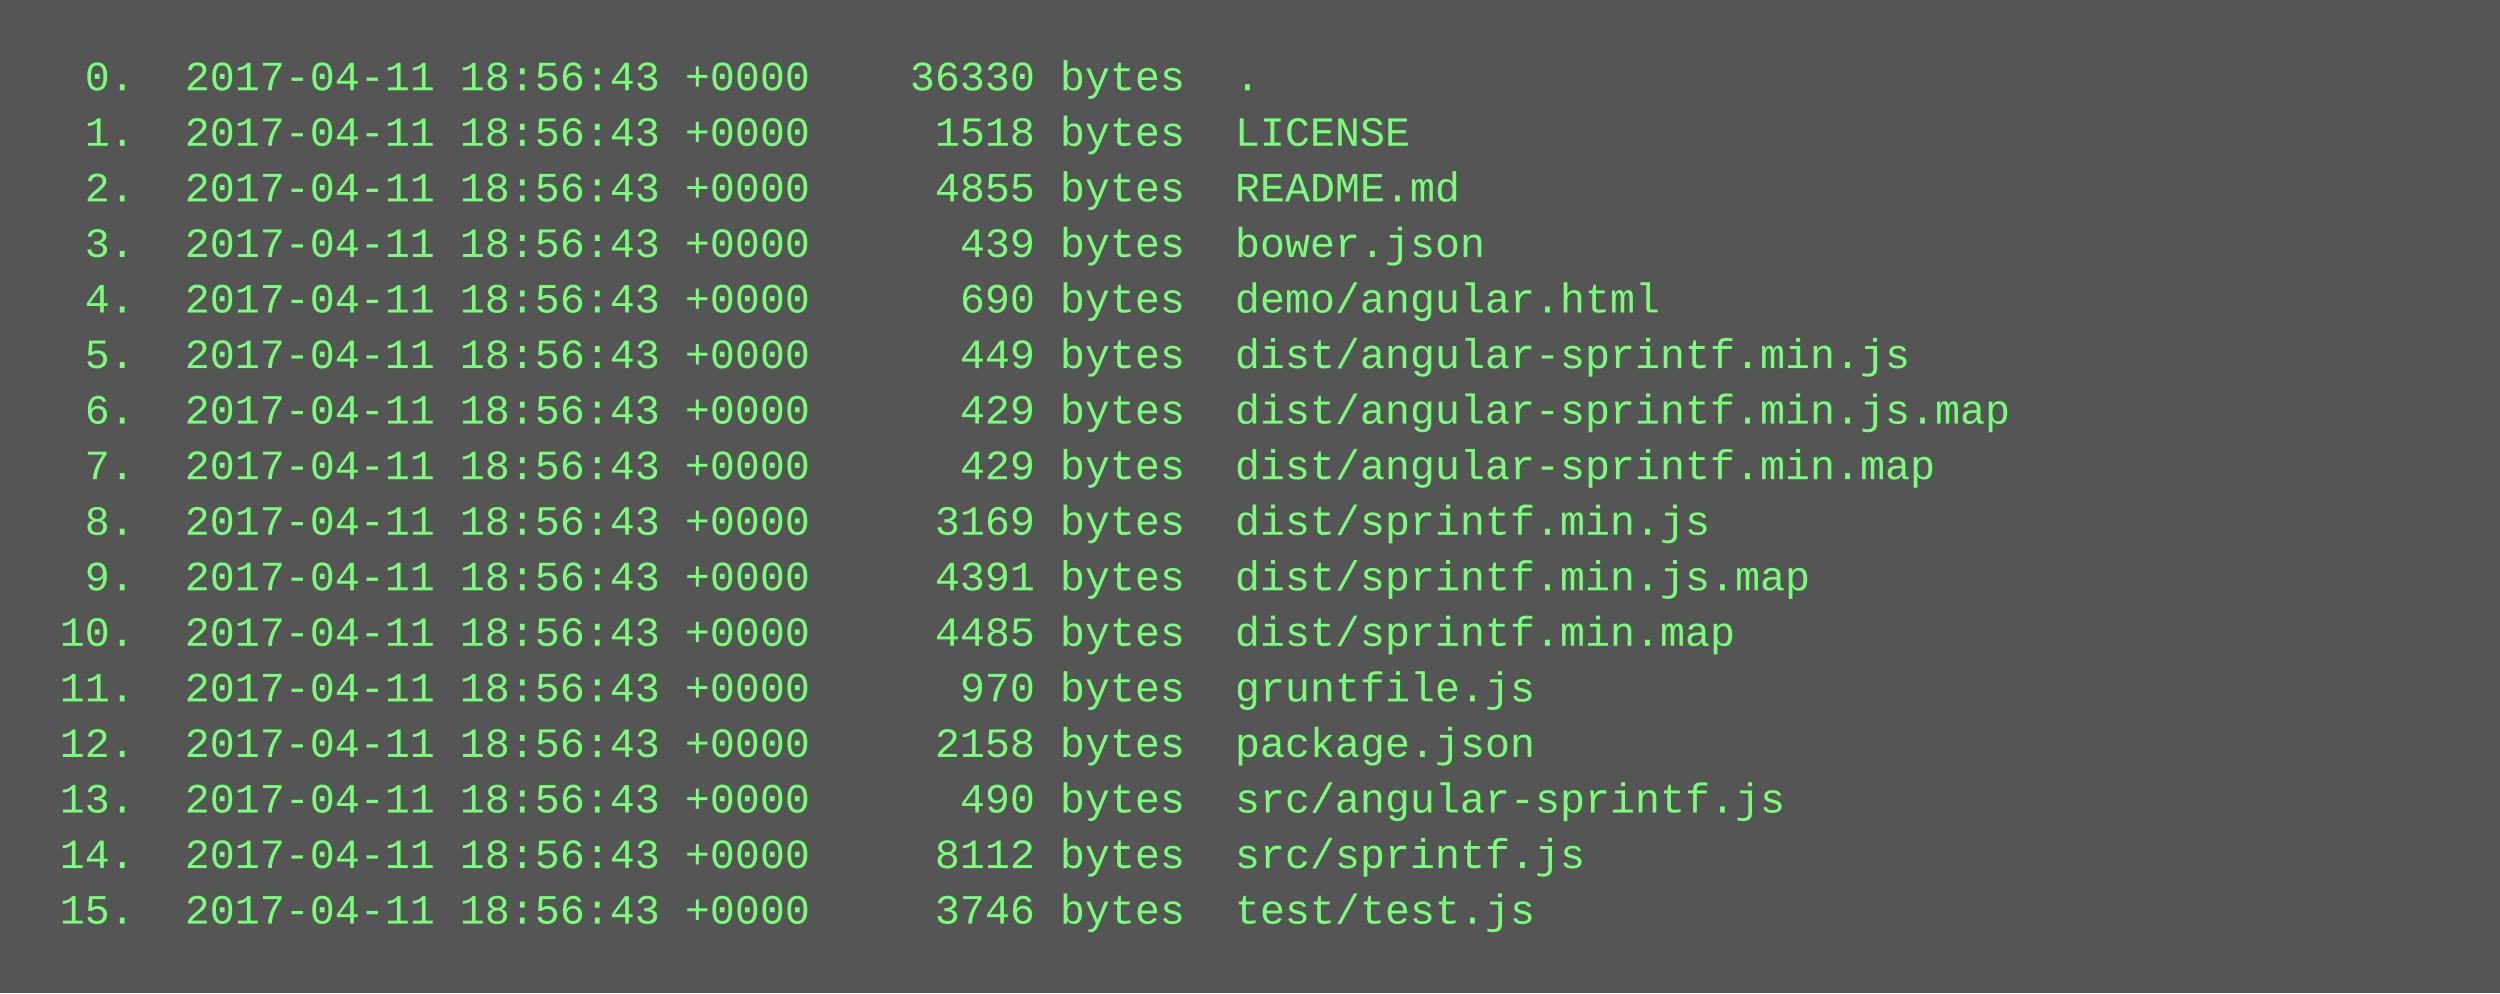
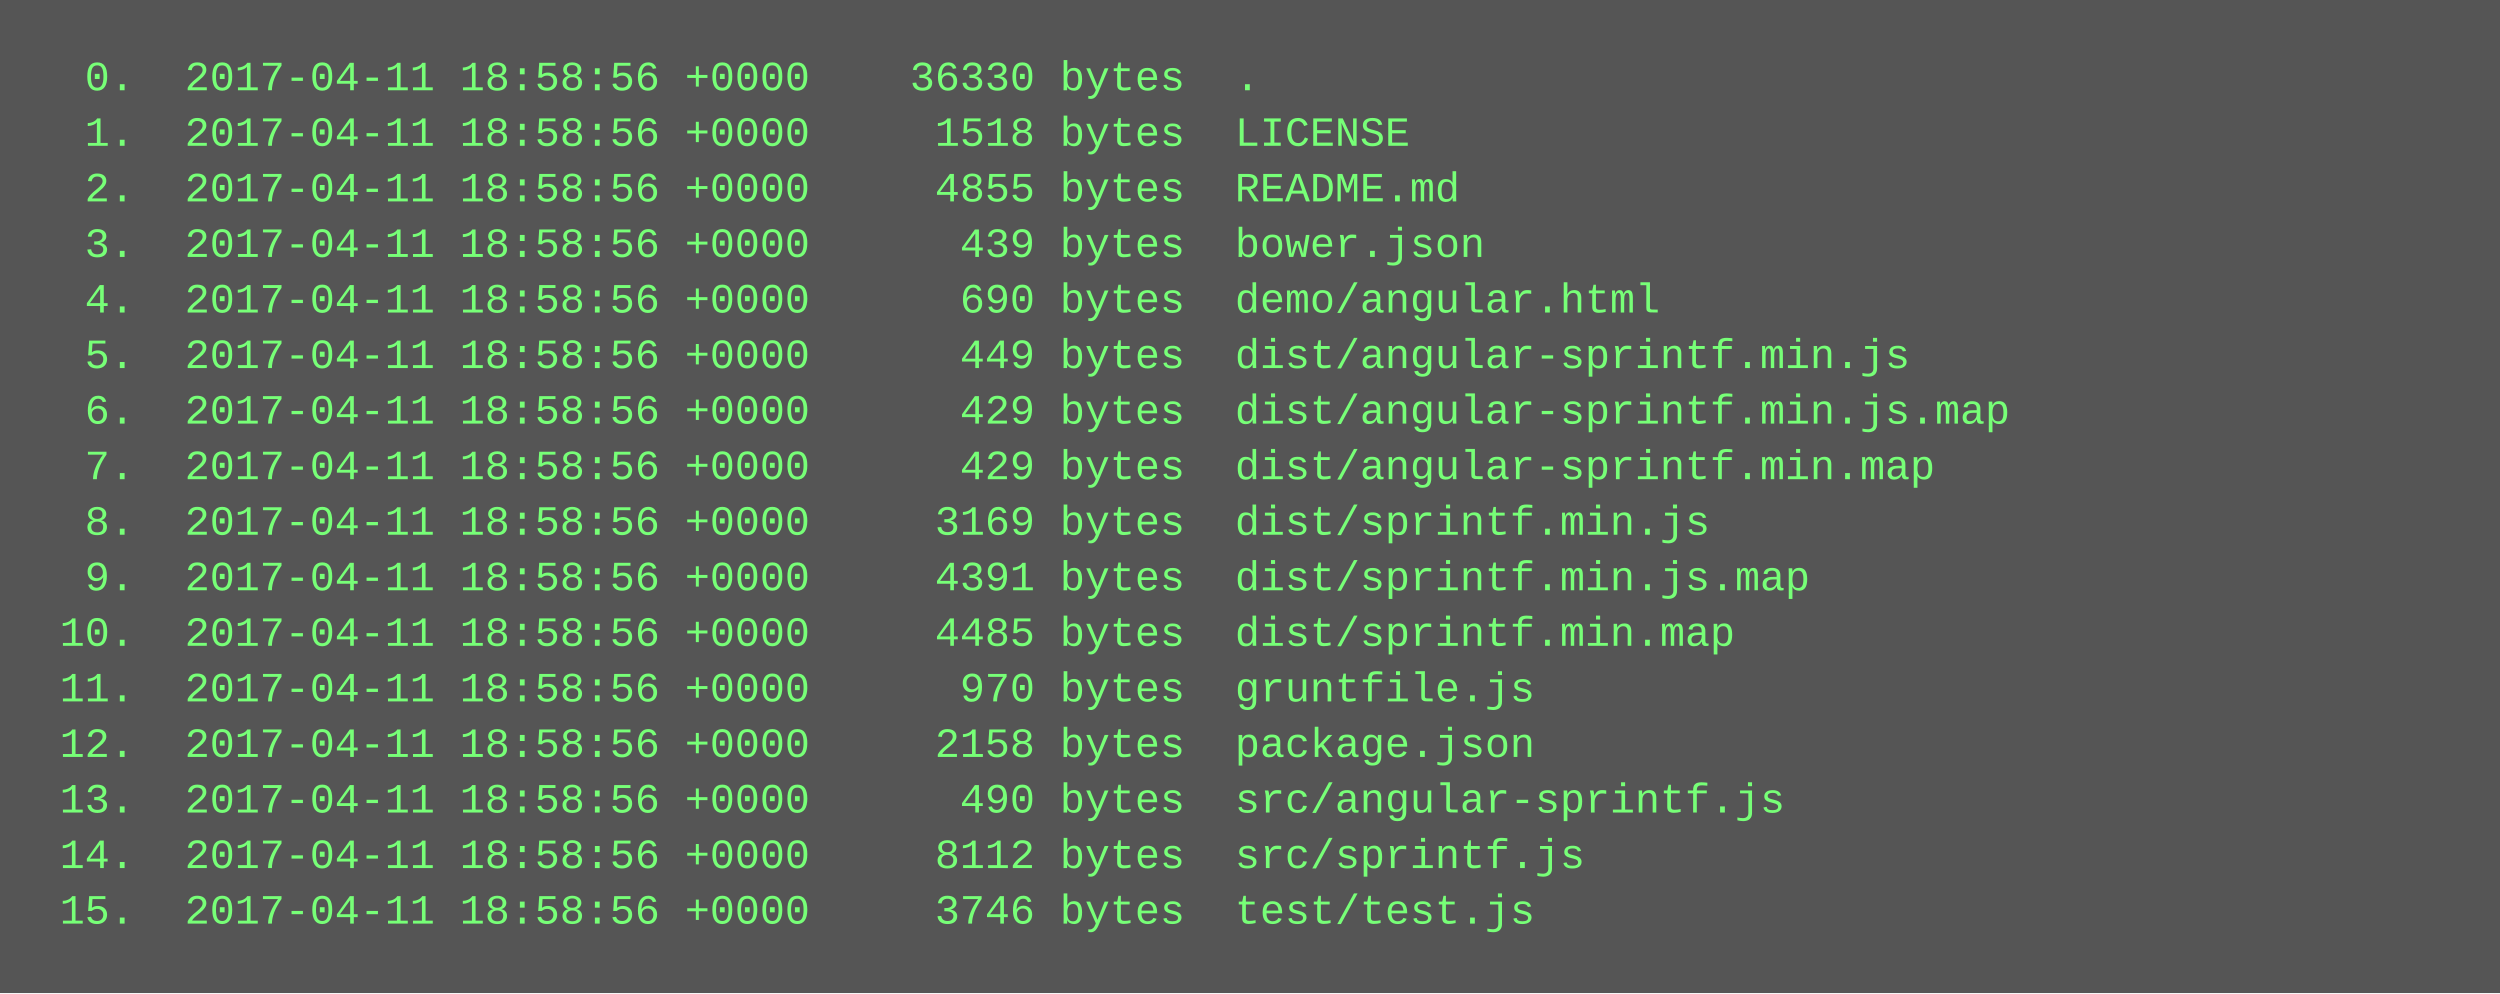
<svg xmlns="http://www.w3.org/2000/svg" height="286" width="720">
  <rect height="286" fill="#555" width="720" />
  <text fill="#7f7" font-family="Courier New" font-size="12" xml:space="preserve">
-     <tspan x="10" y="26">  0.  2017-04-11 18:56:43 +0000    36330 bytes  .</tspan>
-     <tspan x="10" y="42">  1.  2017-04-11 18:56:43 +0000     1518 bytes  LICENSE</tspan>
-     <tspan x="10" y="58">  2.  2017-04-11 18:56:43 +0000     4855 bytes  README.md</tspan>
-     <tspan x="10" y="74">  3.  2017-04-11 18:56:43 +0000      439 bytes  bower.json</tspan>
-     <tspan x="10" y="90">  4.  2017-04-11 18:56:43 +0000      690 bytes  demo/angular.html</tspan>
-     <tspan x="10" y="106">  5.  2017-04-11 18:56:43 +0000      449 bytes  dist/angular-sprintf.min.js</tspan>
-     <tspan x="10" y="122">  6.  2017-04-11 18:56:43 +0000      429 bytes  dist/angular-sprintf.min.js.map</tspan>
-     <tspan x="10" y="138">  7.  2017-04-11 18:56:43 +0000      429 bytes  dist/angular-sprintf.min.map</tspan>
-     <tspan x="10" y="154">  8.  2017-04-11 18:56:43 +0000     3169 bytes  dist/sprintf.min.js</tspan>
-     <tspan x="10" y="170">  9.  2017-04-11 18:56:43 +0000     4391 bytes  dist/sprintf.min.js.map</tspan>
-     <tspan x="10" y="186"> 10.  2017-04-11 18:56:43 +0000     4485 bytes  dist/sprintf.min.map</tspan>
-     <tspan x="10" y="202"> 11.  2017-04-11 18:56:43 +0000      970 bytes  gruntfile.js</tspan>
-     <tspan x="10" y="218"> 12.  2017-04-11 18:56:43 +0000     2158 bytes  package.json</tspan>
-     <tspan x="10" y="234"> 13.  2017-04-11 18:56:43 +0000      490 bytes  src/angular-sprintf.js</tspan>
-     <tspan x="10" y="250"> 14.  2017-04-11 18:56:43 +0000     8112 bytes  src/sprintf.js</tspan>
-     <tspan x="10" y="266"> 15.  2017-04-11 18:56:43 +0000     3746 bytes  test/test.js</tspan>
+     <tspan x="10" y="26">  0.  2017-04-11 18:58:56 +0000    36330 bytes  .</tspan>
+     <tspan x="10" y="42">  1.  2017-04-11 18:58:56 +0000     1518 bytes  LICENSE</tspan>
+     <tspan x="10" y="58">  2.  2017-04-11 18:58:56 +0000     4855 bytes  README.md</tspan>
+     <tspan x="10" y="74">  3.  2017-04-11 18:58:56 +0000      439 bytes  bower.json</tspan>
+     <tspan x="10" y="90">  4.  2017-04-11 18:58:56 +0000      690 bytes  demo/angular.html</tspan>
+     <tspan x="10" y="106">  5.  2017-04-11 18:58:56 +0000      449 bytes  dist/angular-sprintf.min.js</tspan>
+     <tspan x="10" y="122">  6.  2017-04-11 18:58:56 +0000      429 bytes  dist/angular-sprintf.min.js.map</tspan>
+     <tspan x="10" y="138">  7.  2017-04-11 18:58:56 +0000      429 bytes  dist/angular-sprintf.min.map</tspan>
+     <tspan x="10" y="154">  8.  2017-04-11 18:58:56 +0000     3169 bytes  dist/sprintf.min.js</tspan>
+     <tspan x="10" y="170">  9.  2017-04-11 18:58:56 +0000     4391 bytes  dist/sprintf.min.js.map</tspan>
+     <tspan x="10" y="186"> 10.  2017-04-11 18:58:56 +0000     4485 bytes  dist/sprintf.min.map</tspan>
+     <tspan x="10" y="202"> 11.  2017-04-11 18:58:56 +0000      970 bytes  gruntfile.js</tspan>
+     <tspan x="10" y="218"> 12.  2017-04-11 18:58:56 +0000     2158 bytes  package.json</tspan>
+     <tspan x="10" y="234"> 13.  2017-04-11 18:58:56 +0000      490 bytes  src/angular-sprintf.js</tspan>
+     <tspan x="10" y="250"> 14.  2017-04-11 18:58:56 +0000     8112 bytes  src/sprintf.js</tspan>
+     <tspan x="10" y="266"> 15.  2017-04-11 18:58:56 +0000     3746 bytes  test/test.js</tspan>
  </text>
</svg>
